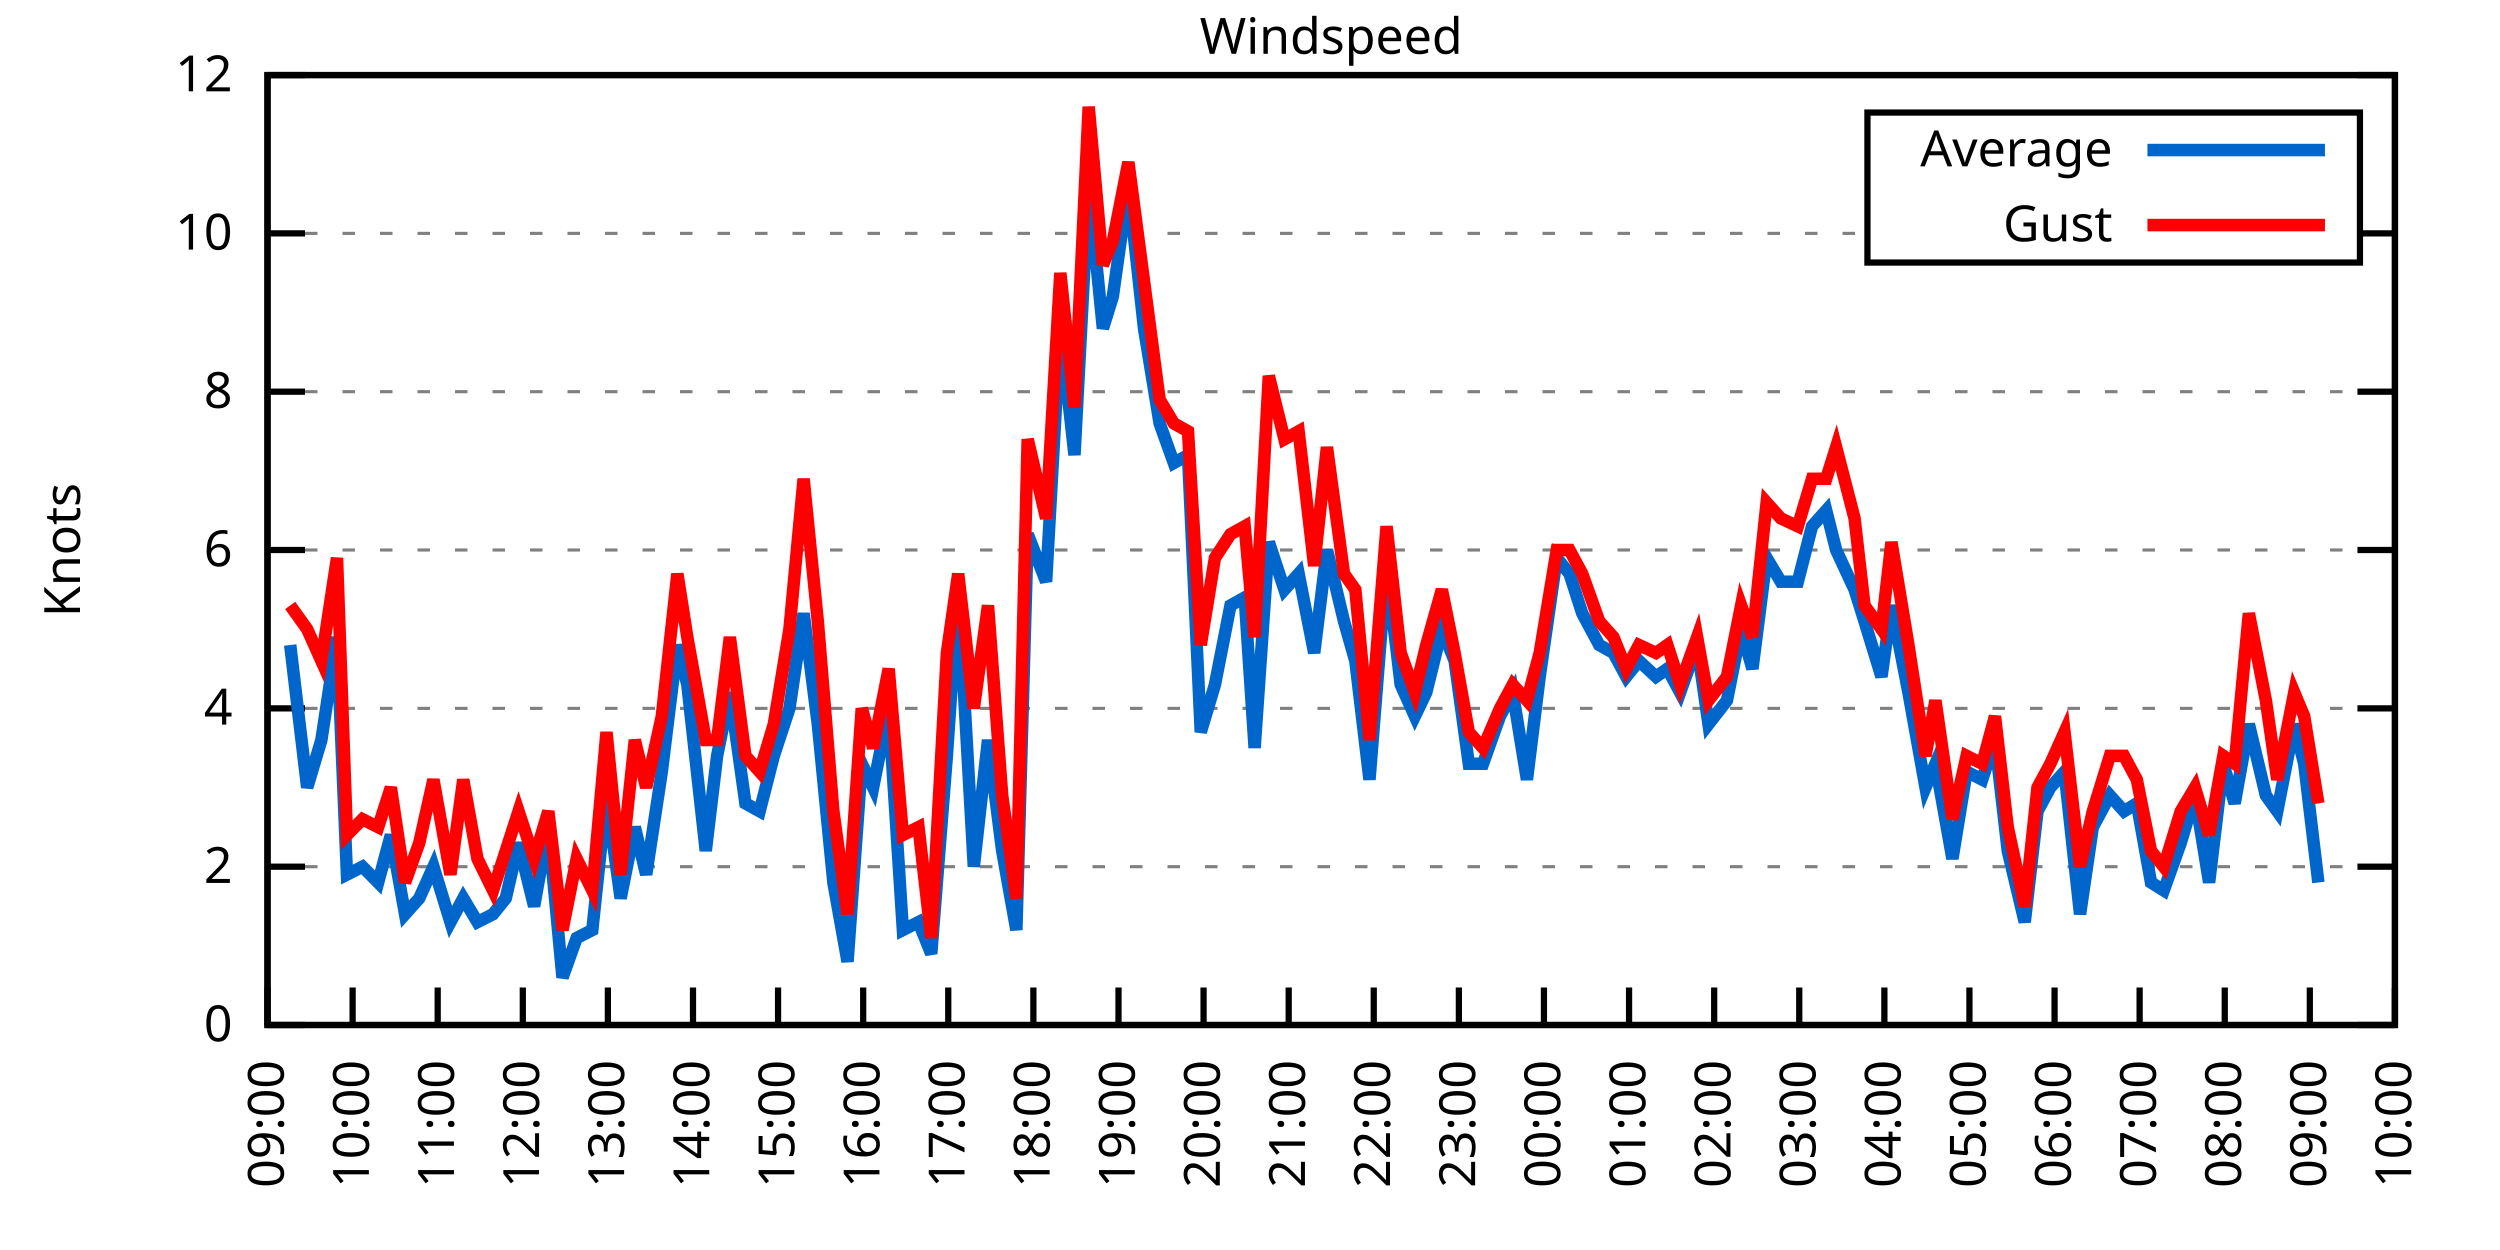
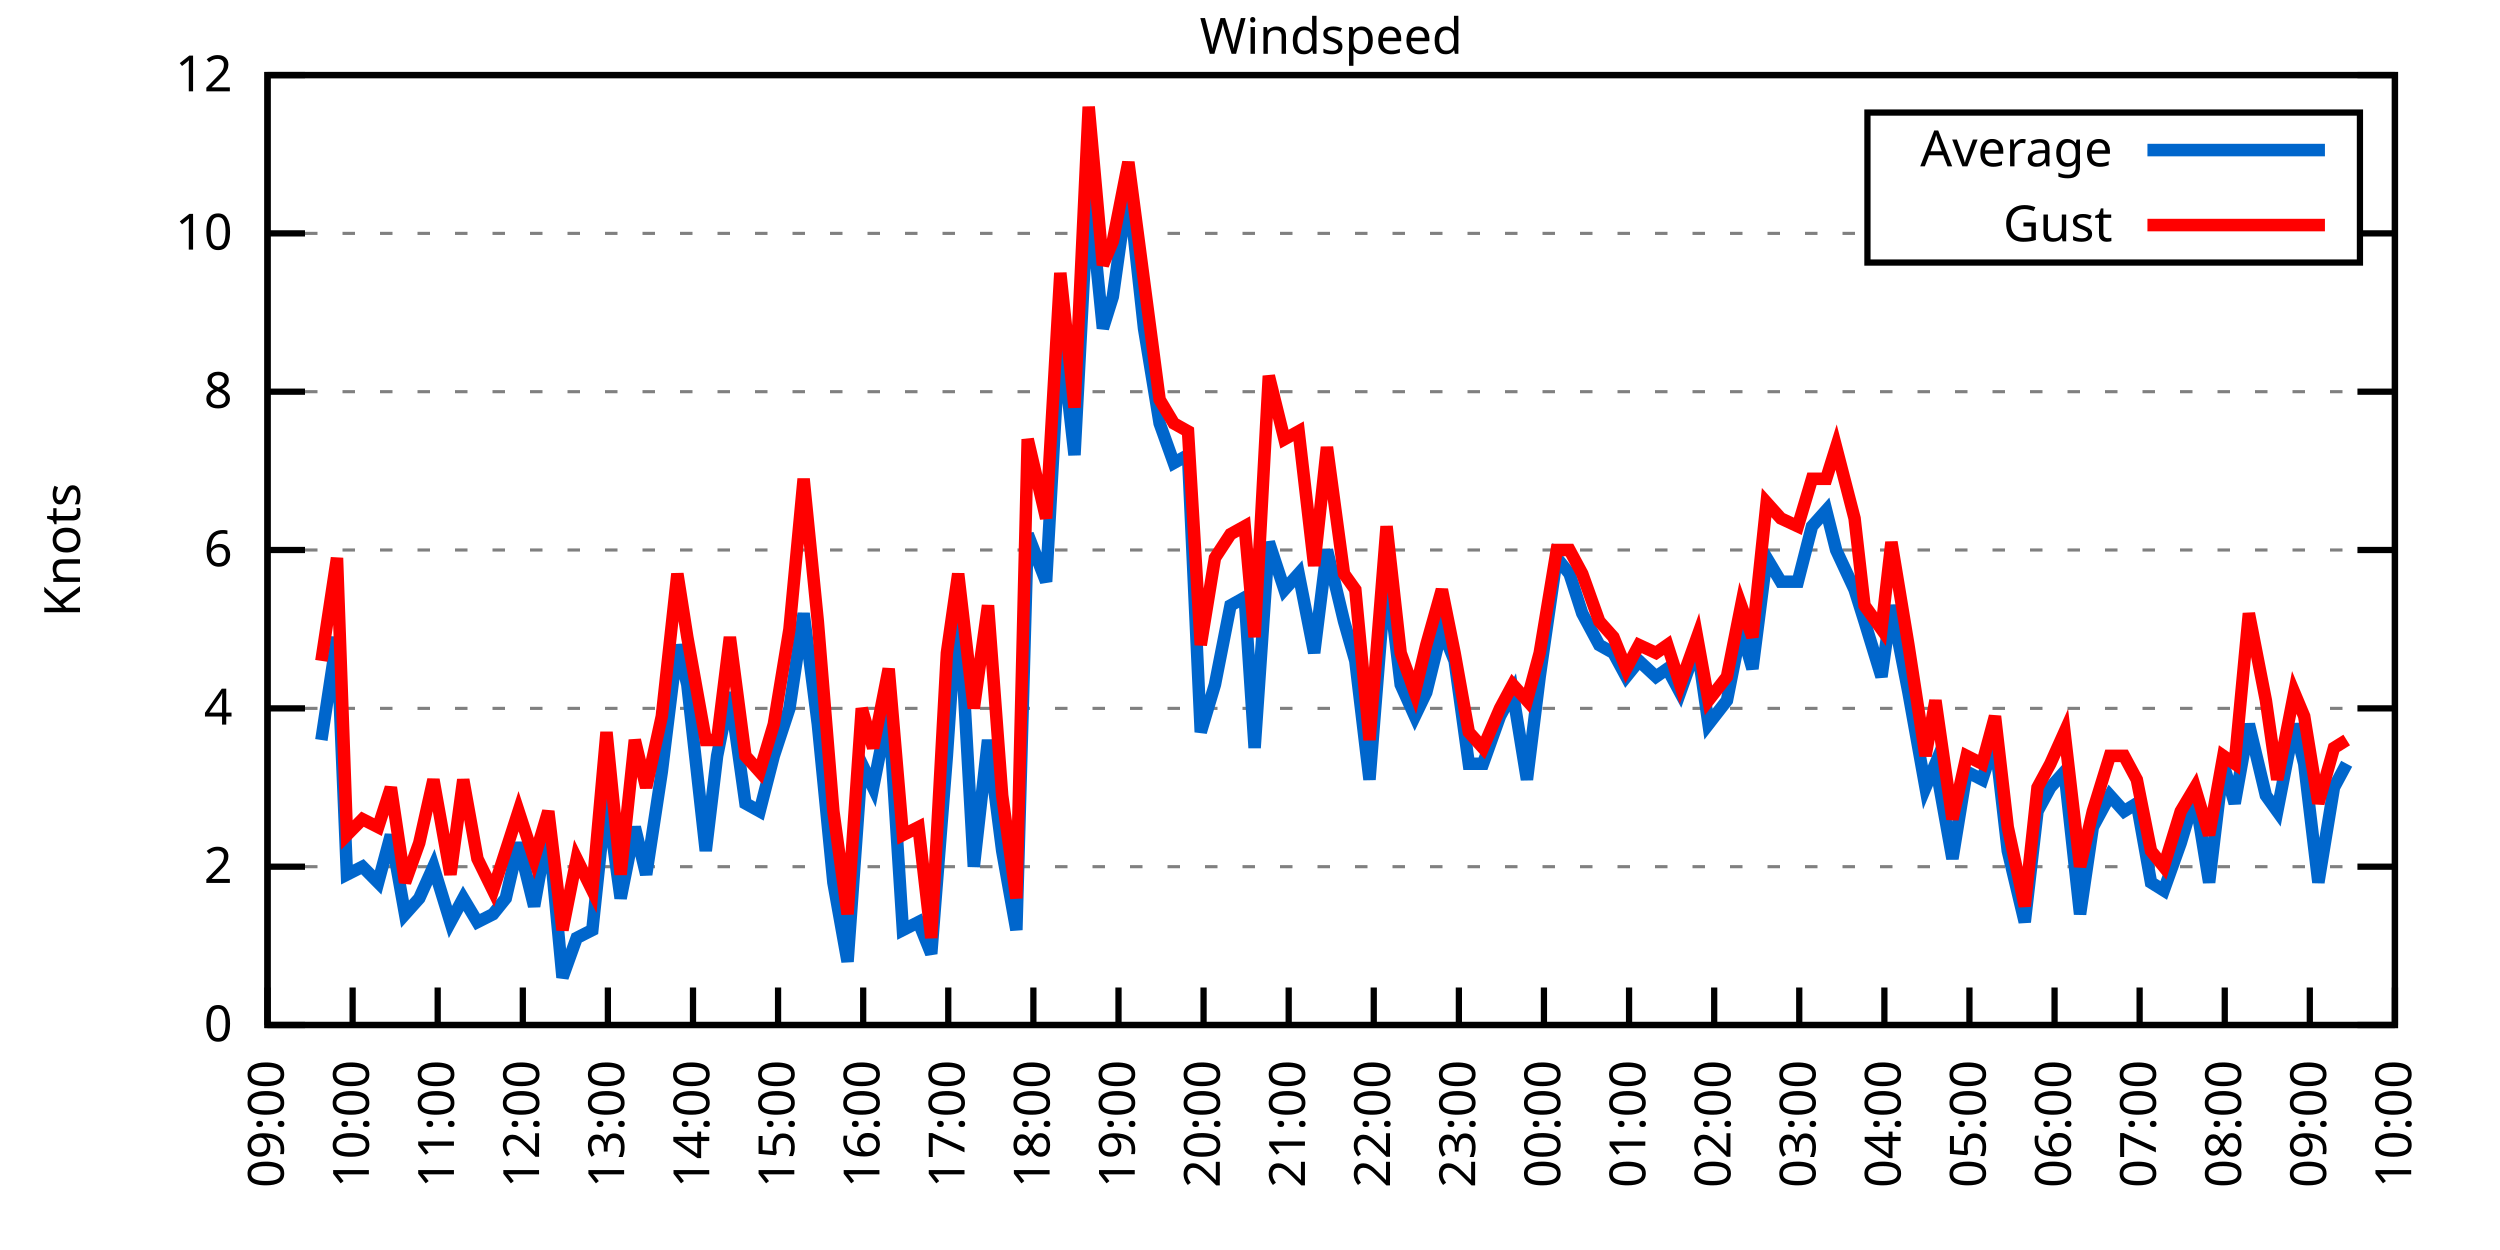
<svg xmlns="http://www.w3.org/2000/svg" xmlns:xlink="http://www.w3.org/1999/xlink" width="400" height="200" viewBox="0 0 400 200">
  <g id="gnuplot_canvas">
    <rect x="0" y="0" width="400" height="200" fill="none" />
    <defs>
      <circle id="gpDot" r="0.5" stroke-width="0.5" stroke="currentColor" />
      <path id="gpPt0" stroke-width="0.333" stroke="currentColor" d="M-1,0 h2 M0,-1 v2" />
      <path id="gpPt1" stroke-width="0.333" stroke="currentColor" d="M-1,-1 L1,1 M1,-1 L-1,1" />
      <path id="gpPt2" stroke-width="0.333" stroke="currentColor" d="M-1,0 L1,0 M0,-1 L0,1 M-1,-1 L1,1 M-1,1 L1,-1" />
      <rect id="gpPt3" stroke-width="0.333" stroke="currentColor" x="-1" y="-1" width="2" height="2" />
      <rect id="gpPt4" stroke-width="0.333" stroke="currentColor" fill="currentColor" x="-1" y="-1" width="2" height="2" />
      <circle id="gpPt5" stroke-width="0.333" stroke="currentColor" cx="0" cy="0" r="1" />
      <use xlink:href="#gpPt5" id="gpPt6" fill="currentColor" stroke="none" />
      <path id="gpPt7" stroke-width="0.333" stroke="currentColor" d="M0,-1.33 L-1.33,0.67 L1.33,0.67 z" />
      <use xlink:href="#gpPt7" id="gpPt8" fill="currentColor" stroke="none" />
      <use xlink:href="#gpPt7" id="gpPt9" stroke="currentColor" transform="rotate(180)" />
      <use xlink:href="#gpPt9" id="gpPt10" fill="currentColor" stroke="none" />
      <use xlink:href="#gpPt3" id="gpPt11" stroke="currentColor" transform="rotate(45)" />
      <use xlink:href="#gpPt11" id="gpPt12" fill="currentColor" stroke="none" />
      <path id="gpPt13" stroke-width="0.333" stroke="currentColor" d="M0,1.330 L1.265,0.411 L0.782,-1.067 L-0.782,-1.076 L-1.265,0.411 z" />
      <use xlink:href="#gpPt13" id="gpPt14" fill="currentColor" stroke="none" />
      <filter id="textbox" filterUnits="objectBoundingBox" x="0" y="0" height="1" width="1">
        <feFlood flood-color="white" flood-opacity="1" result="bgnd" />
        <feComposite in="SourceGraphic" in2="bgnd" operator="atop" />
      </filter>
      <filter id="greybox" filterUnits="objectBoundingBox" x="0" y="0" height="1" width="1">
        <feFlood flood-color="lightgrey" flood-opacity="1" result="grey" />
        <feComposite in="SourceGraphic" in2="grey" operator="atop" />
      </filter>
    </defs>
    <g fill="none" color="white" stroke="currentColor" stroke-width="1.00" stroke-linecap="butt" stroke-linejoin="miter">
</g>
    <g fill="none" color="black" stroke="currentColor" stroke-width="1.00" stroke-linecap="butt" stroke-linejoin="miter">
      <g stroke="none" shape-rendering="crispEdges">
        <polygon fill="rgb(255, 255, 255)" points="42.80,164.00 383.18,164.00 383.18,12.02 42.80,12.02 " />
      </g>
    </g>
    <g fill="none" color="black" stroke="currentColor" stroke-width="1.00" stroke-linecap="butt" stroke-linejoin="miter">
</g>
    <g fill="none" color="black" stroke="black" stroke-width="0.50" stroke-linecap="butt" stroke-linejoin="miter">
</g>
    <g fill="none" color="gray" stroke="currentColor" stroke-width="0.50" stroke-linecap="butt" stroke-linejoin="miter">
      <path stroke="gray" stroke-dasharray="2,4" class="gridline" d="M42.80,164.00 L383.19,164.00  " />
    </g>
    <g fill="none" color="gray" stroke="gray" stroke-width="1.00" stroke-linecap="butt" stroke-linejoin="miter">
</g>
    <g fill="none" color="black" stroke="currentColor" stroke-width="1.00" stroke-linecap="butt" stroke-linejoin="miter">
      <path stroke="black" d="M42.80,164.00 L48.80,164.00 M383.19,164.00 L377.19,164.00  " />
      <g transform="translate(37.20,166.60)" stroke="none" fill="black" font-family="Sans" font-size="8.00" text-anchor="end">
        <text>
          <tspan font-family="Sans"> 0</tspan>
        </text>
      </g>
    </g>
    <g fill="none" color="black" stroke="currentColor" stroke-width="1.00" stroke-linecap="butt" stroke-linejoin="miter">
</g>
    <g fill="none" color="black" stroke="black" stroke-width="0.50" stroke-linecap="butt" stroke-linejoin="miter">
</g>
    <g fill="none" color="gray" stroke="currentColor" stroke-width="0.50" stroke-linecap="butt" stroke-linejoin="miter">
      <path stroke="gray" stroke-dasharray="2,4" class="gridline" d="M42.80,138.67 L383.19,138.67  " />
    </g>
    <g fill="none" color="gray" stroke="gray" stroke-width="1.00" stroke-linecap="butt" stroke-linejoin="miter">
</g>
    <g fill="none" color="black" stroke="currentColor" stroke-width="1.00" stroke-linecap="butt" stroke-linejoin="miter">
      <path stroke="black" d="M42.80,138.67 L48.80,138.67 M383.19,138.67 L377.19,138.67  " />
      <g transform="translate(37.20,141.27)" stroke="none" fill="black" font-family="Sans" font-size="8.00" text-anchor="end">
        <text>
          <tspan font-family="Sans"> 2</tspan>
        </text>
      </g>
    </g>
    <g fill="none" color="black" stroke="currentColor" stroke-width="1.00" stroke-linecap="butt" stroke-linejoin="miter">
</g>
    <g fill="none" color="black" stroke="black" stroke-width="0.50" stroke-linecap="butt" stroke-linejoin="miter">
</g>
    <g fill="none" color="gray" stroke="currentColor" stroke-width="0.50" stroke-linecap="butt" stroke-linejoin="miter">
      <path stroke="gray" stroke-dasharray="2,4" class="gridline" d="M42.80,113.34 L383.19,113.34  " />
    </g>
    <g fill="none" color="gray" stroke="gray" stroke-width="1.00" stroke-linecap="butt" stroke-linejoin="miter">
</g>
    <g fill="none" color="black" stroke="currentColor" stroke-width="1.00" stroke-linecap="butt" stroke-linejoin="miter">
      <path stroke="black" d="M42.80,113.34 L48.80,113.34 M383.19,113.34 L377.19,113.34  " />
      <g transform="translate(37.20,115.94)" stroke="none" fill="black" font-family="Sans" font-size="8.00" text-anchor="end">
        <text>
          <tspan font-family="Sans"> 4</tspan>
        </text>
      </g>
    </g>
    <g fill="none" color="black" stroke="currentColor" stroke-width="1.00" stroke-linecap="butt" stroke-linejoin="miter">
</g>
    <g fill="none" color="black" stroke="black" stroke-width="0.50" stroke-linecap="butt" stroke-linejoin="miter">
</g>
    <g fill="none" color="gray" stroke="currentColor" stroke-width="0.50" stroke-linecap="butt" stroke-linejoin="miter">
      <path stroke="gray" stroke-dasharray="2,4" class="gridline" d="M42.80,88.00 L383.19,88.00  " />
    </g>
    <g fill="none" color="gray" stroke="gray" stroke-width="1.00" stroke-linecap="butt" stroke-linejoin="miter">
</g>
    <g fill="none" color="black" stroke="currentColor" stroke-width="1.00" stroke-linecap="butt" stroke-linejoin="miter">
      <path stroke="black" d="M42.80,88.00 L48.80,88.00 M383.19,88.00 L377.19,88.00  " />
      <g transform="translate(37.20,90.60)" stroke="none" fill="black" font-family="Sans" font-size="8.00" text-anchor="end">
        <text>
          <tspan font-family="Sans"> 6</tspan>
        </text>
      </g>
    </g>
    <g fill="none" color="black" stroke="currentColor" stroke-width="1.00" stroke-linecap="butt" stroke-linejoin="miter">
</g>
    <g fill="none" color="black" stroke="black" stroke-width="0.50" stroke-linecap="butt" stroke-linejoin="miter">
</g>
    <g fill="none" color="gray" stroke="currentColor" stroke-width="0.50" stroke-linecap="butt" stroke-linejoin="miter">
      <path stroke="gray" stroke-dasharray="2,4" class="gridline" d="M42.80,62.67 L383.19,62.67  " />
    </g>
    <g fill="none" color="gray" stroke="gray" stroke-width="1.00" stroke-linecap="butt" stroke-linejoin="miter">
</g>
    <g fill="none" color="black" stroke="currentColor" stroke-width="1.00" stroke-linecap="butt" stroke-linejoin="miter">
      <path stroke="black" d="M42.80,62.67 L48.80,62.67 M383.19,62.67 L377.19,62.67  " />
      <g transform="translate(37.20,65.27)" stroke="none" fill="black" font-family="Sans" font-size="8.00" text-anchor="end">
        <text>
          <tspan font-family="Sans"> 8</tspan>
        </text>
      </g>
    </g>
    <g fill="none" color="black" stroke="currentColor" stroke-width="1.00" stroke-linecap="butt" stroke-linejoin="miter">
</g>
    <g fill="none" color="black" stroke="black" stroke-width="0.50" stroke-linecap="butt" stroke-linejoin="miter">
</g>
    <g fill="none" color="gray" stroke="currentColor" stroke-width="0.50" stroke-linecap="butt" stroke-linejoin="miter">
      <path stroke="gray" stroke-dasharray="2,4" class="gridline" d="M42.80,37.34 L298.79,37.34 M377.59,37.34 L383.19,37.34  " />
    </g>
    <g fill="none" color="gray" stroke="gray" stroke-width="1.00" stroke-linecap="butt" stroke-linejoin="miter">
</g>
    <g fill="none" color="black" stroke="currentColor" stroke-width="1.00" stroke-linecap="butt" stroke-linejoin="miter">
      <path stroke="black" d="M42.80,37.34 L48.80,37.34 M383.19,37.34 L377.19,37.34  " />
      <g transform="translate(37.20,39.94)" stroke="none" fill="black" font-family="Sans" font-size="8.00" text-anchor="end">
        <text>
          <tspan font-family="Sans"> 10</tspan>
        </text>
      </g>
    </g>
    <g fill="none" color="black" stroke="currentColor" stroke-width="1.00" stroke-linecap="butt" stroke-linejoin="miter">
</g>
    <g fill="none" color="black" stroke="black" stroke-width="0.50" stroke-linecap="butt" stroke-linejoin="miter">
</g>
    <g fill="none" color="gray" stroke="currentColor" stroke-width="0.50" stroke-linecap="butt" stroke-linejoin="miter">
      <path stroke="gray" stroke-dasharray="2,4" class="gridline" d="M42.80,12.01 L383.19,12.01  " />
    </g>
    <g fill="none" color="gray" stroke="gray" stroke-width="1.00" stroke-linecap="butt" stroke-linejoin="miter">
</g>
    <g fill="none" color="black" stroke="currentColor" stroke-width="1.00" stroke-linecap="butt" stroke-linejoin="miter">
      <path stroke="black" d="M42.80,12.01 L48.80,12.01 M383.19,12.01 L377.19,12.01  " />
      <g transform="translate(37.20,14.61)" stroke="none" fill="black" font-family="Sans" font-size="8.00" text-anchor="end">
        <text>
          <tspan font-family="Sans"> 12</tspan>
        </text>
      </g>
    </g>
    <g fill="none" color="black" stroke="currentColor" stroke-width="1.00" stroke-linecap="butt" stroke-linejoin="miter">
      <path stroke="black" d="M42.80,164.00 L42.80,158.00  " />
      <g transform="translate(45.40,169.60) rotate(270.00)" stroke="none" fill="black" font-family="Sans" font-size="8.00" text-anchor="end">
        <text>
          <tspan font-family="Sans">09:00</tspan>
        </text>
      </g>
    </g>
    <g fill="none" color="black" stroke="currentColor" stroke-width="1.00" stroke-linecap="butt" stroke-linejoin="miter">
      <path stroke="black" d="M56.42,164.00 L56.42,158.00  " />
      <g transform="translate(59.02,169.60) rotate(270.00)" stroke="none" fill="black" font-family="Sans" font-size="8.00" text-anchor="end">
        <text>
          <tspan font-family="Sans">10:00</tspan>
        </text>
      </g>
    </g>
    <g fill="none" color="black" stroke="currentColor" stroke-width="1.00" stroke-linecap="butt" stroke-linejoin="miter">
      <path stroke="black" d="M70.03,164.00 L70.03,158.00  " />
      <g transform="translate(72.63,169.60) rotate(270.00)" stroke="none" fill="black" font-family="Sans" font-size="8.00" text-anchor="end">
        <text>
          <tspan font-family="Sans">11:00</tspan>
        </text>
      </g>
    </g>
    <g fill="none" color="black" stroke="currentColor" stroke-width="1.00" stroke-linecap="butt" stroke-linejoin="miter">
      <path stroke="black" d="M83.65,164.00 L83.65,158.00  " />
      <g transform="translate(86.25,169.60) rotate(270.00)" stroke="none" fill="black" font-family="Sans" font-size="8.00" text-anchor="end">
        <text>
          <tspan font-family="Sans">12:00</tspan>
        </text>
      </g>
    </g>
    <g fill="none" color="black" stroke="currentColor" stroke-width="1.00" stroke-linecap="butt" stroke-linejoin="miter">
      <path stroke="black" d="M97.26,164.00 L97.26,158.00  " />
      <g transform="translate(99.86,169.60) rotate(270.00)" stroke="none" fill="black" font-family="Sans" font-size="8.00" text-anchor="end">
        <text>
          <tspan font-family="Sans">13:00</tspan>
        </text>
      </g>
    </g>
    <g fill="none" color="black" stroke="currentColor" stroke-width="1.00" stroke-linecap="butt" stroke-linejoin="miter">
      <path stroke="black" d="M110.88,164.00 L110.88,158.00  " />
      <g transform="translate(113.48,169.60) rotate(270.00)" stroke="none" fill="black" font-family="Sans" font-size="8.00" text-anchor="end">
        <text>
          <tspan font-family="Sans">14:00</tspan>
        </text>
      </g>
    </g>
    <g fill="none" color="black" stroke="currentColor" stroke-width="1.00" stroke-linecap="butt" stroke-linejoin="miter">
      <path stroke="black" d="M124.49,164.00 L124.49,158.00  " />
      <g transform="translate(127.09,169.60) rotate(270.00)" stroke="none" fill="black" font-family="Sans" font-size="8.00" text-anchor="end">
        <text>
          <tspan font-family="Sans">15:00</tspan>
        </text>
      </g>
    </g>
    <g fill="none" color="black" stroke="currentColor" stroke-width="1.00" stroke-linecap="butt" stroke-linejoin="miter">
      <path stroke="black" d="M138.11,164.00 L138.11,158.00  " />
      <g transform="translate(140.71,169.60) rotate(270.00)" stroke="none" fill="black" font-family="Sans" font-size="8.00" text-anchor="end">
        <text>
          <tspan font-family="Sans">16:00</tspan>
        </text>
      </g>
    </g>
    <g fill="none" color="black" stroke="currentColor" stroke-width="1.00" stroke-linecap="butt" stroke-linejoin="miter">
      <path stroke="black" d="M151.72,164.00 L151.72,158.00  " />
      <g transform="translate(154.32,169.60) rotate(270.00)" stroke="none" fill="black" font-family="Sans" font-size="8.00" text-anchor="end">
        <text>
          <tspan font-family="Sans">17:00</tspan>
        </text>
      </g>
    </g>
    <g fill="none" color="black" stroke="currentColor" stroke-width="1.00" stroke-linecap="butt" stroke-linejoin="miter">
      <path stroke="black" d="M165.34,164.00 L165.34,158.00  " />
      <g transform="translate(167.94,169.60) rotate(270.00)" stroke="none" fill="black" font-family="Sans" font-size="8.00" text-anchor="end">
        <text>
          <tspan font-family="Sans">18:00</tspan>
        </text>
      </g>
    </g>
    <g fill="none" color="black" stroke="currentColor" stroke-width="1.00" stroke-linecap="butt" stroke-linejoin="miter">
      <path stroke="black" d="M178.96,164.00 L178.96,158.00  " />
      <g transform="translate(181.56,169.60) rotate(270.00)" stroke="none" fill="black" font-family="Sans" font-size="8.00" text-anchor="end">
        <text>
          <tspan font-family="Sans">19:00</tspan>
        </text>
      </g>
    </g>
    <g fill="none" color="black" stroke="currentColor" stroke-width="1.00" stroke-linecap="butt" stroke-linejoin="miter">
      <path stroke="black" d="M192.57,164.00 L192.57,158.00  " />
      <g transform="translate(195.17,169.60) rotate(270.00)" stroke="none" fill="black" font-family="Sans" font-size="8.00" text-anchor="end">
        <text>
          <tspan font-family="Sans">20:00</tspan>
        </text>
      </g>
    </g>
    <g fill="none" color="black" stroke="currentColor" stroke-width="1.00" stroke-linecap="butt" stroke-linejoin="miter">
      <path stroke="black" d="M206.19,164.00 L206.19,158.00  " />
      <g transform="translate(208.79,169.60) rotate(270.00)" stroke="none" fill="black" font-family="Sans" font-size="8.00" text-anchor="end">
        <text>
          <tspan font-family="Sans">21:00</tspan>
        </text>
      </g>
    </g>
    <g fill="none" color="black" stroke="currentColor" stroke-width="1.00" stroke-linecap="butt" stroke-linejoin="miter">
      <path stroke="black" d="M219.80,164.00 L219.80,158.00  " />
      <g transform="translate(222.40,169.60) rotate(270.00)" stroke="none" fill="black" font-family="Sans" font-size="8.00" text-anchor="end">
        <text>
          <tspan font-family="Sans">22:00</tspan>
        </text>
      </g>
    </g>
    <g fill="none" color="black" stroke="currentColor" stroke-width="1.00" stroke-linecap="butt" stroke-linejoin="miter">
      <path stroke="black" d="M233.42,164.00 L233.42,158.00  " />
      <g transform="translate(236.02,169.60) rotate(270.00)" stroke="none" fill="black" font-family="Sans" font-size="8.00" text-anchor="end">
        <text>
          <tspan font-family="Sans">23:00</tspan>
        </text>
      </g>
    </g>
    <g fill="none" color="black" stroke="currentColor" stroke-width="1.00" stroke-linecap="butt" stroke-linejoin="miter">
      <path stroke="black" d="M247.03,164.00 L247.03,158.00  " />
      <g transform="translate(249.63,169.60) rotate(270.00)" stroke="none" fill="black" font-family="Sans" font-size="8.00" text-anchor="end">
        <text>
          <tspan font-family="Sans">00:00</tspan>
        </text>
      </g>
    </g>
    <g fill="none" color="black" stroke="currentColor" stroke-width="1.00" stroke-linecap="butt" stroke-linejoin="miter">
      <path stroke="black" d="M260.65,164.00 L260.65,158.00  " />
      <g transform="translate(263.25,169.60) rotate(270.00)" stroke="none" fill="black" font-family="Sans" font-size="8.00" text-anchor="end">
        <text>
          <tspan font-family="Sans">01:00</tspan>
        </text>
      </g>
    </g>
    <g fill="none" color="black" stroke="currentColor" stroke-width="1.00" stroke-linecap="butt" stroke-linejoin="miter">
      <path stroke="black" d="M274.27,164.00 L274.27,158.00  " />
      <g transform="translate(276.87,169.60) rotate(270.00)" stroke="none" fill="black" font-family="Sans" font-size="8.00" text-anchor="end">
        <text>
          <tspan font-family="Sans">02:00</tspan>
        </text>
      </g>
    </g>
    <g fill="none" color="black" stroke="currentColor" stroke-width="1.00" stroke-linecap="butt" stroke-linejoin="miter">
      <path stroke="black" d="M287.88,164.00 L287.88,158.00  " />
      <g transform="translate(290.48,169.60) rotate(270.00)" stroke="none" fill="black" font-family="Sans" font-size="8.00" text-anchor="end">
        <text>
          <tspan font-family="Sans">03:00</tspan>
        </text>
      </g>
    </g>
    <g fill="none" color="black" stroke="currentColor" stroke-width="1.00" stroke-linecap="butt" stroke-linejoin="miter">
      <path stroke="black" d="M301.50,164.00 L301.50,158.00  " />
      <g transform="translate(304.10,169.60) rotate(270.00)" stroke="none" fill="black" font-family="Sans" font-size="8.00" text-anchor="end">
        <text>
          <tspan font-family="Sans">04:00</tspan>
        </text>
      </g>
    </g>
    <g fill="none" color="black" stroke="currentColor" stroke-width="1.00" stroke-linecap="butt" stroke-linejoin="miter">
      <path stroke="black" d="M315.11,164.00 L315.11,158.00  " />
      <g transform="translate(317.71,169.60) rotate(270.00)" stroke="none" fill="black" font-family="Sans" font-size="8.00" text-anchor="end">
        <text>
          <tspan font-family="Sans">05:00</tspan>
        </text>
      </g>
    </g>
    <g fill="none" color="black" stroke="currentColor" stroke-width="1.00" stroke-linecap="butt" stroke-linejoin="miter">
      <path stroke="black" d="M328.73,164.00 L328.73,158.00  " />
      <g transform="translate(331.33,169.60) rotate(270.00)" stroke="none" fill="black" font-family="Sans" font-size="8.00" text-anchor="end">
        <text>
          <tspan font-family="Sans">06:00</tspan>
        </text>
      </g>
    </g>
    <g fill="none" color="black" stroke="currentColor" stroke-width="1.00" stroke-linecap="butt" stroke-linejoin="miter">
      <path stroke="black" d="M342.34,164.00 L342.34,158.00  " />
      <g transform="translate(344.94,169.60) rotate(270.00)" stroke="none" fill="black" font-family="Sans" font-size="8.00" text-anchor="end">
        <text>
          <tspan font-family="Sans">07:00</tspan>
        </text>
      </g>
    </g>
    <g fill="none" color="black" stroke="currentColor" stroke-width="1.00" stroke-linecap="butt" stroke-linejoin="miter">
      <path stroke="black" d="M355.96,164.00 L355.96,158.00  " />
      <g transform="translate(358.56,169.60) rotate(270.00)" stroke="none" fill="black" font-family="Sans" font-size="8.00" text-anchor="end">
        <text>
          <tspan font-family="Sans">08:00</tspan>
        </text>
      </g>
    </g>
    <g fill="none" color="black" stroke="currentColor" stroke-width="1.00" stroke-linecap="butt" stroke-linejoin="miter">
      <path stroke="black" d="M369.57,164.00 L369.57,158.00  " />
      <g transform="translate(372.17,169.60) rotate(270.00)" stroke="none" fill="black" font-family="Sans" font-size="8.00" text-anchor="end">
        <text>
          <tspan font-family="Sans">09:00</tspan>
        </text>
      </g>
    </g>
    <g fill="none" color="black" stroke="currentColor" stroke-width="1.00" stroke-linecap="butt" stroke-linejoin="miter">
      <path stroke="black" d="M383.19,164.00 L383.19,158.00  " />
      <g transform="translate(385.79,169.60) rotate(270.00)" stroke="none" fill="black" font-family="Sans" font-size="8.00" text-anchor="end">
        <text>
          <tspan font-family="Sans">10:00</tspan>
        </text>
      </g>
    </g>
    <g fill="none" color="black" stroke="currentColor" stroke-width="1.00" stroke-linecap="butt" stroke-linejoin="miter">
</g>
    <g fill="none" color="black" stroke="currentColor" stroke-width="1.00" stroke-linecap="butt" stroke-linejoin="miter">
      <path stroke="black" d="M42.80,12.01 L42.80,164.00 L383.19,164.00 L383.19,12.01 L42.80,12.01 Z  " />
    </g>
    <g fill="none" color="black" stroke="currentColor" stroke-width="1.00" stroke-linecap="butt" stroke-linejoin="miter">
</g>
    <g fill="none" color="black" stroke="currentColor" stroke-width="1.00" stroke-linecap="butt" stroke-linejoin="miter">
      <path stroke="black" d="M298.79,42.01 L298.79,18.01 L377.59,18.01 L377.59,42.01 L298.79,42.01 Z  " />
    </g>
    <g id="Windspeed_plot_1">
      <g fill="none" color="white" stroke="black" stroke-width="2.00" stroke-linecap="butt" stroke-linejoin="miter">
</g>
      <g fill="none" color="black" stroke="currentColor" stroke-width="2.00" stroke-linecap="butt" stroke-linejoin="miter">
        <g transform="translate(337.99,26.61)" stroke="none" fill="black" font-family="Sans" font-size="8.00" text-anchor="end">
          <text>
            <tspan font-family="Sans">Average</tspan>
          </text>
        </g>
      </g>
      <g fill="none" color="black" stroke="currentColor" stroke-width="2.00" stroke-linecap="butt" stroke-linejoin="miter">
-         <path stroke="rgb(  0, 102, 204)" d="M343.59,24.01 L371.99,24.01 M46.43,103.20 L49.15,126.00 L51.42,118.40 L53.92,101.94 L55.51,139.93 L58.00,138.67   L60.50,141.20 L62.54,133.60 L64.81,146.27 L67.08,143.73 L69.35,138.67 L72.07,147.53 L74.12,143.73 L76.39,147.53   L78.88,146.27 L80.92,143.73 L82.97,134.87 L85.46,145.00 L87.73,132.34 L90.00,156.40 L92.27,150.07 L94.77,148.80   L97.04,127.27 L99.30,143.73 L101.57,132.34 L103.39,139.93 L105.89,123.47 L108.38,103.20 L109.97,109.54 L112.92,136.14   L114.74,120.94 L116.78,110.80 L119.27,128.54 L121.54,129.80 L123.81,120.94 L126.31,113.34 L128.58,98.14 L130.85,115.87   L133.34,141.20 L135.61,153.87 L137.88,122.20 L139.70,126.00 L142.19,113.34 L144.46,148.80 L146.96,147.53 L149.00,152.60   L151.50,120.94 L153.31,94.34 L155.81,138.67 L158.08,118.40 L160.35,136.14 L162.62,148.80 L164.43,85.47 L167.38,93.07   L169.65,52.54 L171.92,72.81 L174.19,29.74 L176.46,52.54 L178.05,47.47 L180.54,29.74 L183.04,52.54 L185.54,67.74   L187.81,74.07 L190.08,72.81 L192.12,117.14 L194.39,109.54 L196.88,96.87 L199.15,95.60 L200.74,119.67 L203.01,86.74   L205.51,94.34 L207.78,91.80 L210.27,104.47 L212.31,88.00 L215.04,99.40 L216.85,105.74 L219.12,124.74 L221.85,90.54   L224.11,109.54 L226.38,114.60 L228.20,110.80 L230.70,100.67 L232.74,105.74 L235.01,122.20 L237.28,122.20 L240.00,114.60   L242.04,110.80 L244.31,124.74 L246.35,108.27 L249.08,89.27 L251.12,91.80 L253.16,98.14 L255.88,103.20 L258.15,104.47   L260.20,108.27 L262.24,105.74 L264.96,108.27 L266.78,107.00 L268.82,110.80 L271.54,103.20 L273.36,115.87 L276.31,112.07   L278.58,100.67 L280.39,107.00 L282.66,89.27 L284.93,93.07 L287.65,93.07 L289.92,84.21 L292.19,81.67 L293.78,88.00   L296.73,94.34 L298.32,99.40 L301.04,108.27 L302.63,96.87 L305.35,110.80 L308.08,126.00 L309.67,122.20 L312.39,137.40   L314.66,123.47 L317.15,124.74 L319.20,118.40 L321.24,136.14 L323.96,147.53 L326.00,129.80 L328.05,126.00 L330.32,123.47   L332.81,146.27 L334.85,132.34 L337.58,127.27 L339.85,129.80 L341.89,128.54 L344.16,141.20 L346.20,142.47 L348.92,134.87   L351.19,127.27 L353.46,141.20 L355.73,122.20 L357.55,128.54 L359.82,115.87 L362.54,127.27 L364.36,129.80 L367.08,115.87   L368.67,122.20 L370.94,141.20  " />
+         <path stroke="rgb(  0, 102, 204)" d="M343.59,24.01 L371.99,24.01 M51.42,118.40 L53.92,101.94 L55.51,139.93 L58.00,138.67 L60.50,141.20 L62.54,133.60   L64.81,146.27 L67.08,143.73 L69.35,138.67 L72.07,147.53 L74.12,143.73 L76.39,147.53 L78.88,146.27 L80.92,143.73   L82.97,134.87 L85.46,145.00 L87.73,132.34 L90.00,156.40 L92.27,150.07 L94.77,148.80 L97.04,127.27 L99.30,143.73   L101.57,132.34 L103.39,139.93 L105.89,123.47 L108.38,103.20 L109.97,109.54 L112.92,136.14 L114.74,120.94 L116.78,110.80   L119.27,128.54 L121.54,129.80 L123.81,120.94 L126.31,113.34 L128.58,98.14 L130.85,115.87 L133.34,141.20 L135.61,153.87   L137.88,122.20 L139.70,126.00 L142.19,113.34 L144.46,148.80 L146.96,147.53 L149.00,152.60 L151.50,120.94 L153.31,94.34   L155.81,138.67 L158.08,118.40 L160.35,136.14 L162.62,148.80 L164.43,85.47 L167.38,93.07 L169.65,52.54 L171.92,72.81   L174.19,29.74 L176.46,52.54 L178.05,47.47 L180.54,29.74 L183.04,52.54 L185.54,67.74 L187.81,74.07 L190.08,72.81   L192.12,117.14 L194.39,109.54 L196.88,96.87 L199.15,95.60 L200.74,119.67 L203.01,86.74 L205.51,94.34 L207.78,91.80   L210.27,104.47 L212.31,88.00 L215.04,99.40 L216.85,105.74 L219.12,124.74 L221.85,90.54 L224.11,109.54 L226.38,114.60   L228.20,110.80 L230.70,100.67 L232.74,105.74 L235.01,122.20 L237.28,122.20 L240.00,114.60 L242.04,110.80 L244.31,124.74   L246.35,108.27 L249.08,89.27 L251.12,91.80 L253.16,98.14 L255.88,103.20 L258.15,104.47 L260.20,108.27 L262.24,105.74   L264.96,108.27 L266.78,107.00 L268.82,110.80 L271.54,103.20 L273.36,115.87 L276.31,112.07 L278.58,100.67 L280.39,107.00   L282.66,89.27 L284.93,93.07 L287.65,93.07 L289.92,84.21 L292.19,81.67 L293.78,88.00 L296.73,94.34 L298.32,99.40   L301.04,108.27 L302.63,96.87 L305.35,110.80 L308.08,126.00 L309.67,122.20 L312.39,137.40 L314.66,123.47 L317.15,124.74   L319.20,118.40 L321.24,136.14 L323.96,147.53 L326.00,129.80 L328.05,126.00 L330.32,123.47 L332.81,146.27 L334.85,132.34   L337.58,127.27 L339.85,129.80 L341.89,128.54 L344.16,141.20 L346.20,142.47 L348.92,134.87 L351.19,127.27 L353.46,141.20   L355.73,122.20 L357.55,128.54 L359.82,115.87 L362.54,127.27 L364.36,129.80 L367.08,115.87 L368.67,122.20 L370.94,141.20   L373.43,126.00 L375.47,122.20  " />
      </g>
    </g>
    <g id="Windspeed_plot_2">
      <g fill="none" color="black" stroke="currentColor" stroke-width="2.00" stroke-linecap="butt" stroke-linejoin="miter">
        <g transform="translate(337.99,38.61)" stroke="none" fill="black" font-family="Sans" font-size="8.00" text-anchor="end">
          <text>
            <tspan font-family="Sans">Gust</tspan>
          </text>
        </g>
      </g>
      <g fill="none" color="black" stroke="currentColor" stroke-width="2.00" stroke-linecap="butt" stroke-linejoin="miter">
-         <path stroke="rgb(255,   0,   0)" d="M343.59,36.01 L371.99,36.01 M46.43,96.87 L49.15,100.67 L51.42,105.74 L53.92,89.27 L55.51,133.60 L58.00,131.07   L60.50,132.34 L62.54,126.00 L64.81,141.20 L67.08,134.87 L69.35,124.74 L72.07,139.93 L74.12,124.74 L76.39,137.40   L78.88,142.47 L80.92,136.14 L82.97,129.80 L85.46,137.40 L87.73,129.80 L90.00,148.80 L92.27,137.40 L94.77,142.47   L97.04,117.14 L99.30,139.93 L101.57,118.40 L103.39,126.00 L105.89,114.60 L108.38,91.80 L109.97,101.94 L112.92,118.40   L114.74,118.40 L116.78,101.94 L119.27,120.94 L121.54,123.47 L123.81,115.87 L126.31,100.67 L128.58,76.61 L130.85,99.40   L133.34,129.80 L135.61,146.27 L137.88,113.34 L139.70,119.67 L142.19,107.00 L144.46,133.60 L146.96,132.34 L149.00,150.07   L151.50,104.47 L153.31,91.80 L155.81,113.34 L158.08,96.87 L160.35,127.27 L162.62,143.73 L164.43,70.27 L167.38,82.94   L169.65,43.67 L171.92,65.21 L174.19,17.08 L176.46,42.41 L178.05,38.61 L180.54,25.94 L183.04,44.94 L185.54,63.94   L187.81,67.74 L190.08,69.01 L192.12,103.20 L194.39,89.27 L196.88,85.47 L199.15,84.21 L200.74,101.94 L203.01,60.14   L205.51,70.27 L207.78,69.01 L210.27,90.54 L212.31,71.54 L215.04,91.80 L216.85,94.34 L219.12,118.40 L221.85,84.21   L224.11,104.47 L226.38,110.80 L228.20,103.20 L230.70,94.34 L232.74,104.47 L235.01,117.14 L237.28,119.67 L240.00,113.34   L242.04,109.54 L244.31,112.07 L246.35,104.47 L249.08,88.00 L251.12,88.00 L253.16,91.80 L255.88,99.40 L258.15,101.94   L260.20,107.00 L262.24,103.20 L264.96,104.47 L266.78,103.20 L268.82,109.54 L271.54,101.94 L273.36,112.07 L276.31,108.27   L278.58,96.87 L280.39,101.94 L282.66,80.41 L284.93,82.94 L287.65,84.21 L289.92,76.61 L292.19,76.61 L293.78,71.54   L296.73,82.94 L298.32,96.87 L301.04,100.67 L302.63,86.74 L305.35,103.20 L308.08,120.94 L309.67,112.07 L312.39,131.07   L314.66,120.94 L317.15,122.20 L319.20,114.60 L321.24,132.34 L323.96,145.00 L326.00,126.00 L328.05,122.20 L330.32,117.14   L332.81,138.67 L334.85,129.80 L337.58,120.94 L339.85,120.94 L341.89,124.74 L344.16,136.14 L346.20,138.67 L348.92,129.80   L351.19,126.00 L353.46,133.60 L355.73,120.94 L357.55,122.20 L359.82,98.14 L362.54,112.07 L364.36,124.74 L367.08,110.80   L368.67,114.60 L370.94,128.54  " />
+         <path stroke="rgb(255,   0,   0)" d="M343.59,36.01 L371.99,36.01 M51.42,105.74 L53.92,89.27 L55.51,133.60 L58.00,131.07 L60.50,132.34 L62.54,126.00   L64.81,141.20 L67.08,134.87 L69.35,124.74 L72.07,139.93 L74.12,124.74 L76.39,137.40 L78.88,142.47 L80.92,136.14   L82.97,129.80 L85.46,137.40 L87.73,129.80 L90.00,148.80 L92.27,137.40 L94.77,142.47 L97.04,117.14 L99.30,139.93   L101.57,118.40 L103.39,126.00 L105.89,114.60 L108.38,91.80 L109.97,101.94 L112.92,118.40 L114.74,118.40 L116.78,101.94   L119.27,120.94 L121.54,123.47 L123.81,115.87 L126.31,100.67 L128.58,76.61 L130.85,99.40 L133.34,129.80 L135.61,146.27   L137.88,113.34 L139.70,119.67 L142.19,107.00 L144.46,133.60 L146.96,132.34 L149.00,150.07 L151.50,104.47 L153.31,91.80   L155.81,113.34 L158.08,96.87 L160.35,127.27 L162.62,143.73 L164.43,70.27 L167.38,82.94 L169.65,43.67 L171.92,65.21   L174.19,17.08 L176.46,42.41 L178.05,38.61 L180.54,25.94 L183.04,44.94 L185.54,63.94 L187.81,67.74 L190.08,69.01   L192.12,103.20 L194.39,89.27 L196.88,85.47 L199.15,84.21 L200.74,101.94 L203.01,60.14 L205.51,70.27 L207.78,69.01   L210.27,90.54 L212.31,71.54 L215.04,91.80 L216.85,94.34 L219.12,118.40 L221.85,84.21 L224.11,104.47 L226.38,110.80   L228.20,103.20 L230.70,94.34 L232.74,104.47 L235.01,117.14 L237.28,119.67 L240.00,113.34 L242.04,109.54 L244.31,112.07   L246.35,104.47 L249.08,88.00 L251.12,88.00 L253.16,91.80 L255.88,99.40 L258.15,101.94 L260.20,107.00 L262.24,103.20   L264.96,104.47 L266.78,103.20 L268.82,109.54 L271.54,101.94 L273.36,112.07 L276.31,108.27 L278.58,96.87 L280.39,101.94   L282.66,80.41 L284.93,82.94 L287.65,84.21 L289.92,76.61 L292.19,76.61 L293.78,71.54 L296.73,82.94 L298.32,96.87   L301.04,100.67 L302.63,86.74 L305.35,103.20 L308.08,120.94 L309.67,112.07 L312.39,131.07 L314.66,120.94 L317.15,122.20   L319.20,114.60 L321.24,132.34 L323.96,145.00 L326.00,126.00 L328.05,122.20 L330.32,117.14 L332.81,138.67 L334.85,129.80   L337.58,120.94 L339.85,120.94 L341.89,124.74 L344.16,136.14 L346.20,138.67 L348.92,129.80 L351.19,126.00 L353.46,133.60   L355.73,120.94 L357.55,122.20 L359.82,98.14 L362.54,112.07 L364.36,124.74 L367.08,110.80 L368.67,114.60 L370.94,128.54   L373.43,119.67 L375.47,118.40  " />
      </g>
    </g>
    <g fill="none" color="black" stroke="currentColor" stroke-width="2.00" stroke-linecap="butt" stroke-linejoin="miter">
</g>
    <g fill="none" color="black" stroke="black" stroke-width="1.00" stroke-linecap="butt" stroke-linejoin="miter">
</g>
    <g fill="none" color="black" stroke="currentColor" stroke-width="1.00" stroke-linecap="butt" stroke-linejoin="miter">
      <path stroke="black" d="M42.80,12.01 L42.80,164.00 L383.19,164.00 L383.19,12.01 L42.80,12.01 Z  " />
      <g transform="translate(12.80,88.01) rotate(270.00)" stroke="none" fill="black" font-family="Sans" font-size="8.00" text-anchor="middle">
        <text>
          <tspan font-family="Sans">Knots</tspan>
        </text>
      </g>
    </g>
    <g fill="none" color="black" stroke="currentColor" stroke-width="1.00" stroke-linecap="butt" stroke-linejoin="miter">
</g>
    <g fill="none" color="black" stroke="currentColor" stroke-width="1.00" stroke-linecap="butt" stroke-linejoin="miter">
      <g transform="translate(212.99,8.61)" stroke="none" fill="black" font-family="Sans" font-size="8.00" text-anchor="middle">
        <text>
          <tspan font-family="Sans">Windspeed</tspan>
        </text>
      </g>
    </g>
    <g fill="none" color="black" stroke="currentColor" stroke-width="1.00" stroke-linecap="butt" stroke-linejoin="miter">
</g>
  </g>
</svg>
